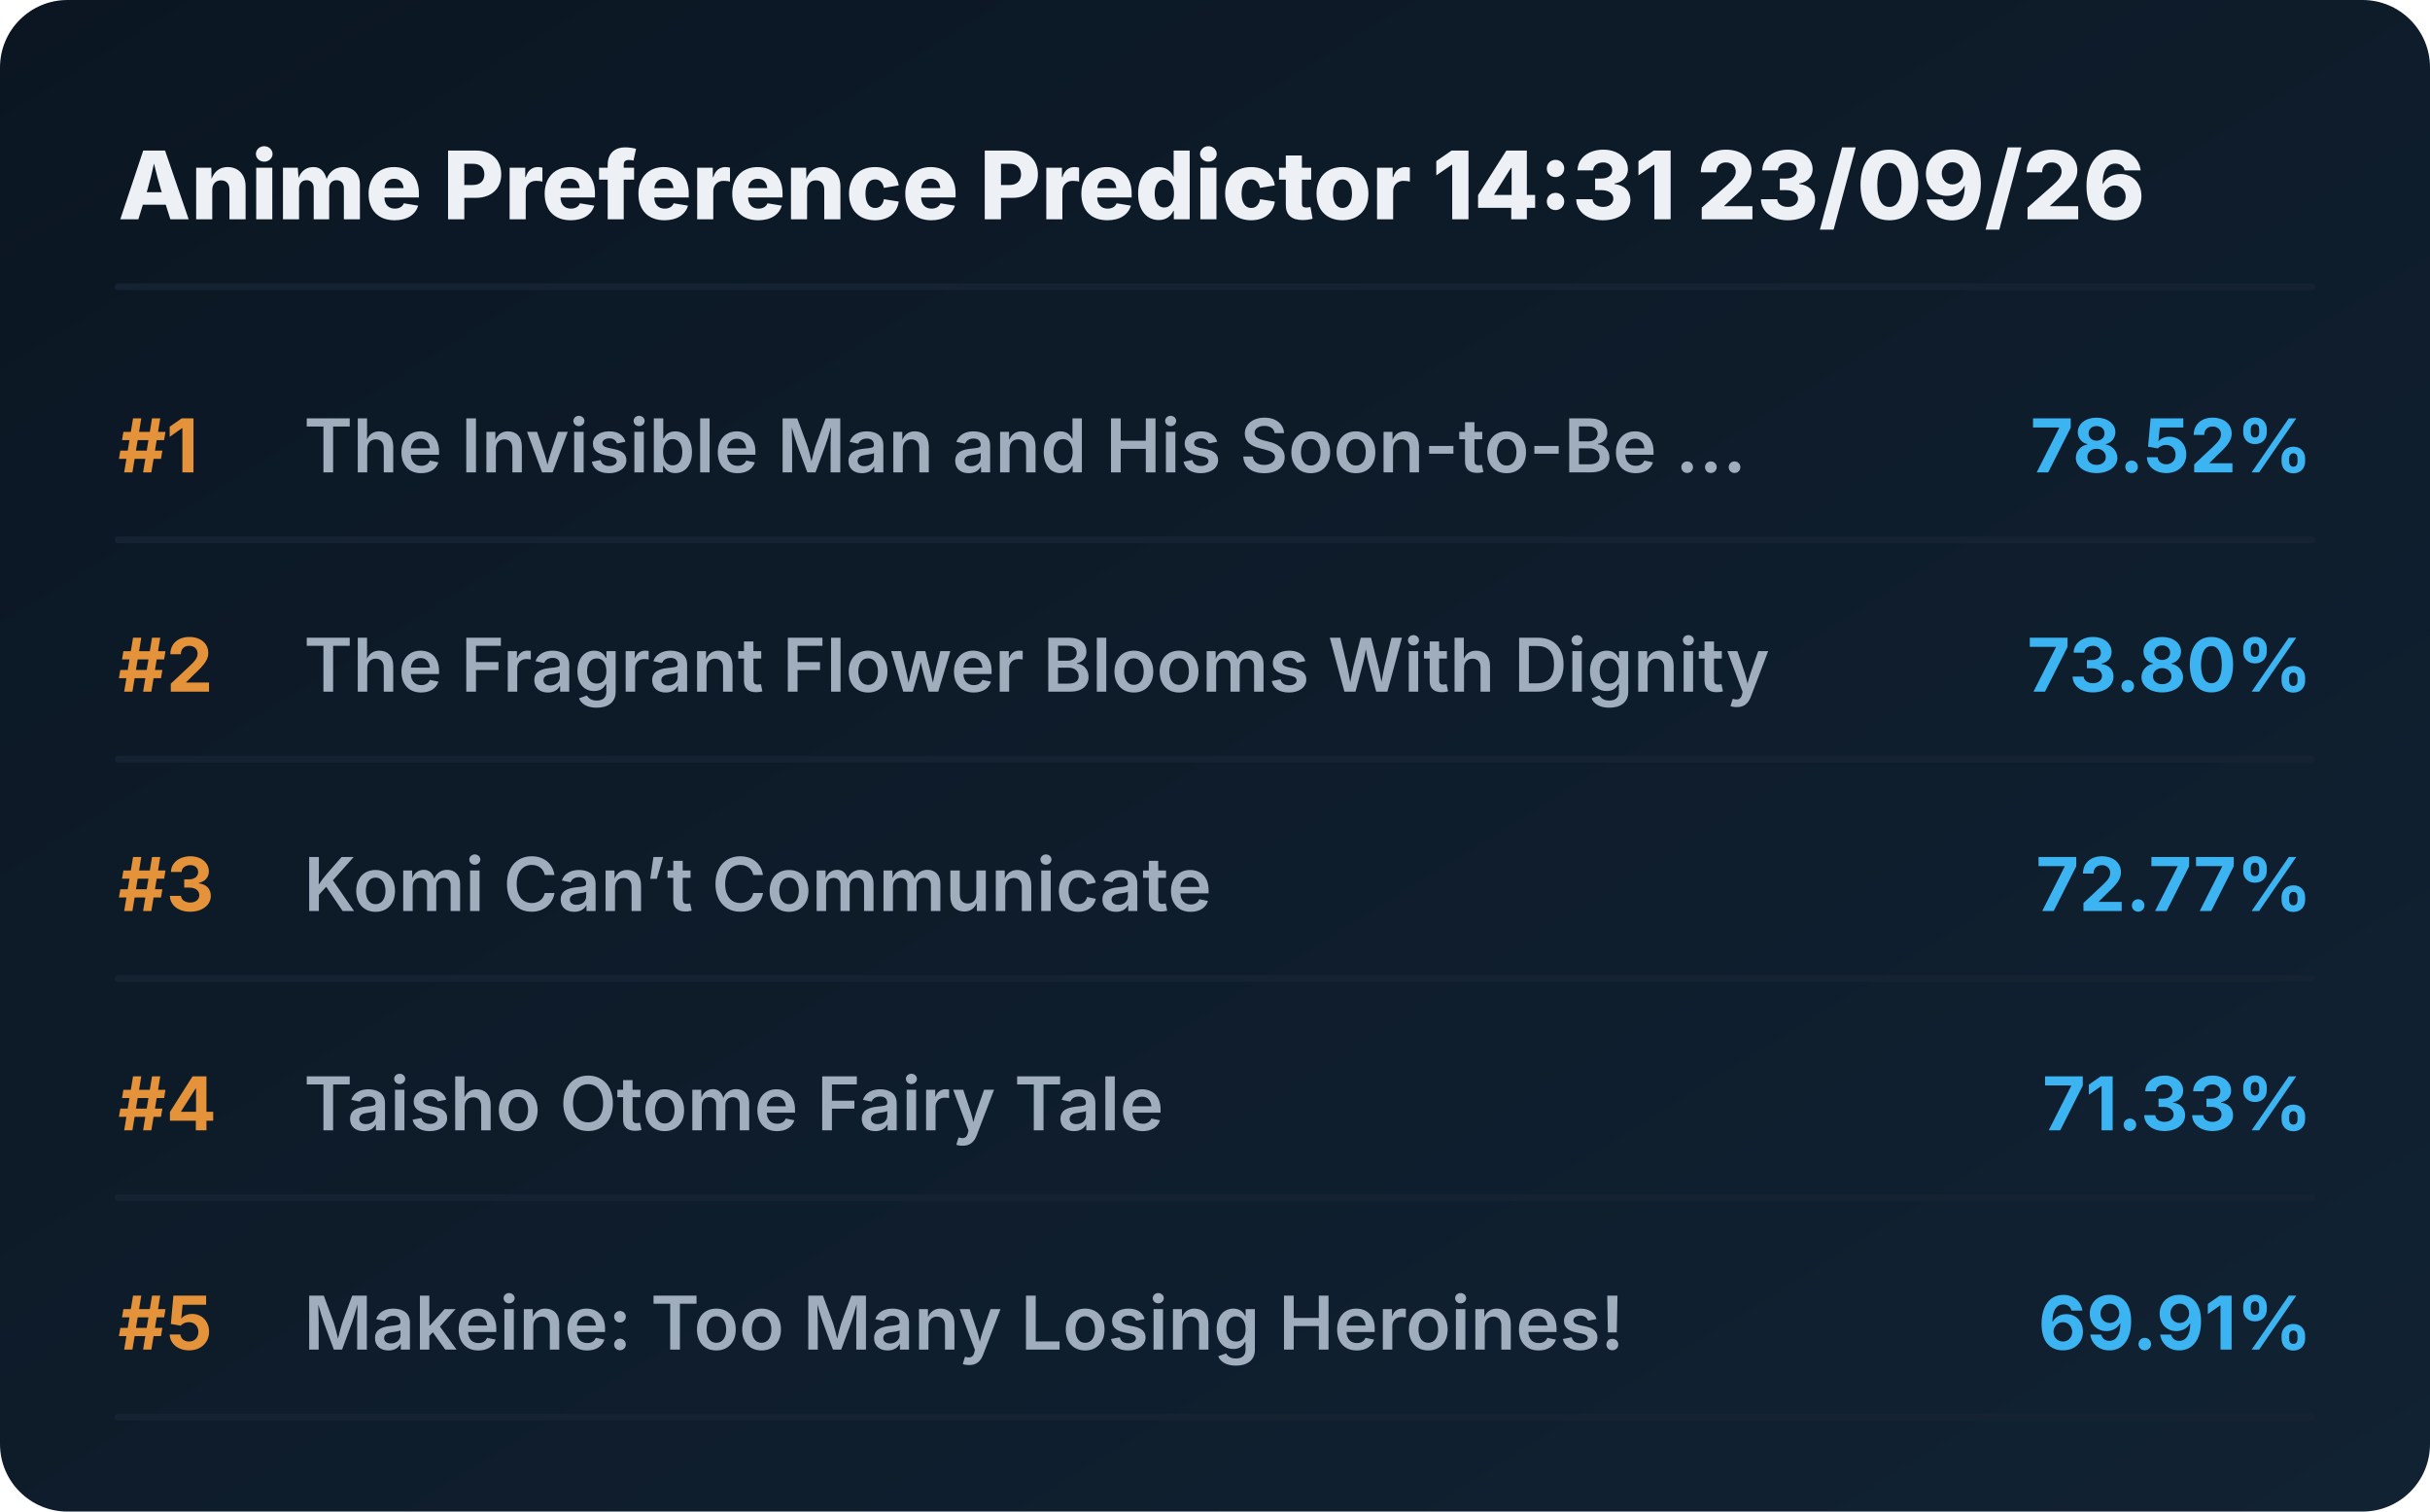
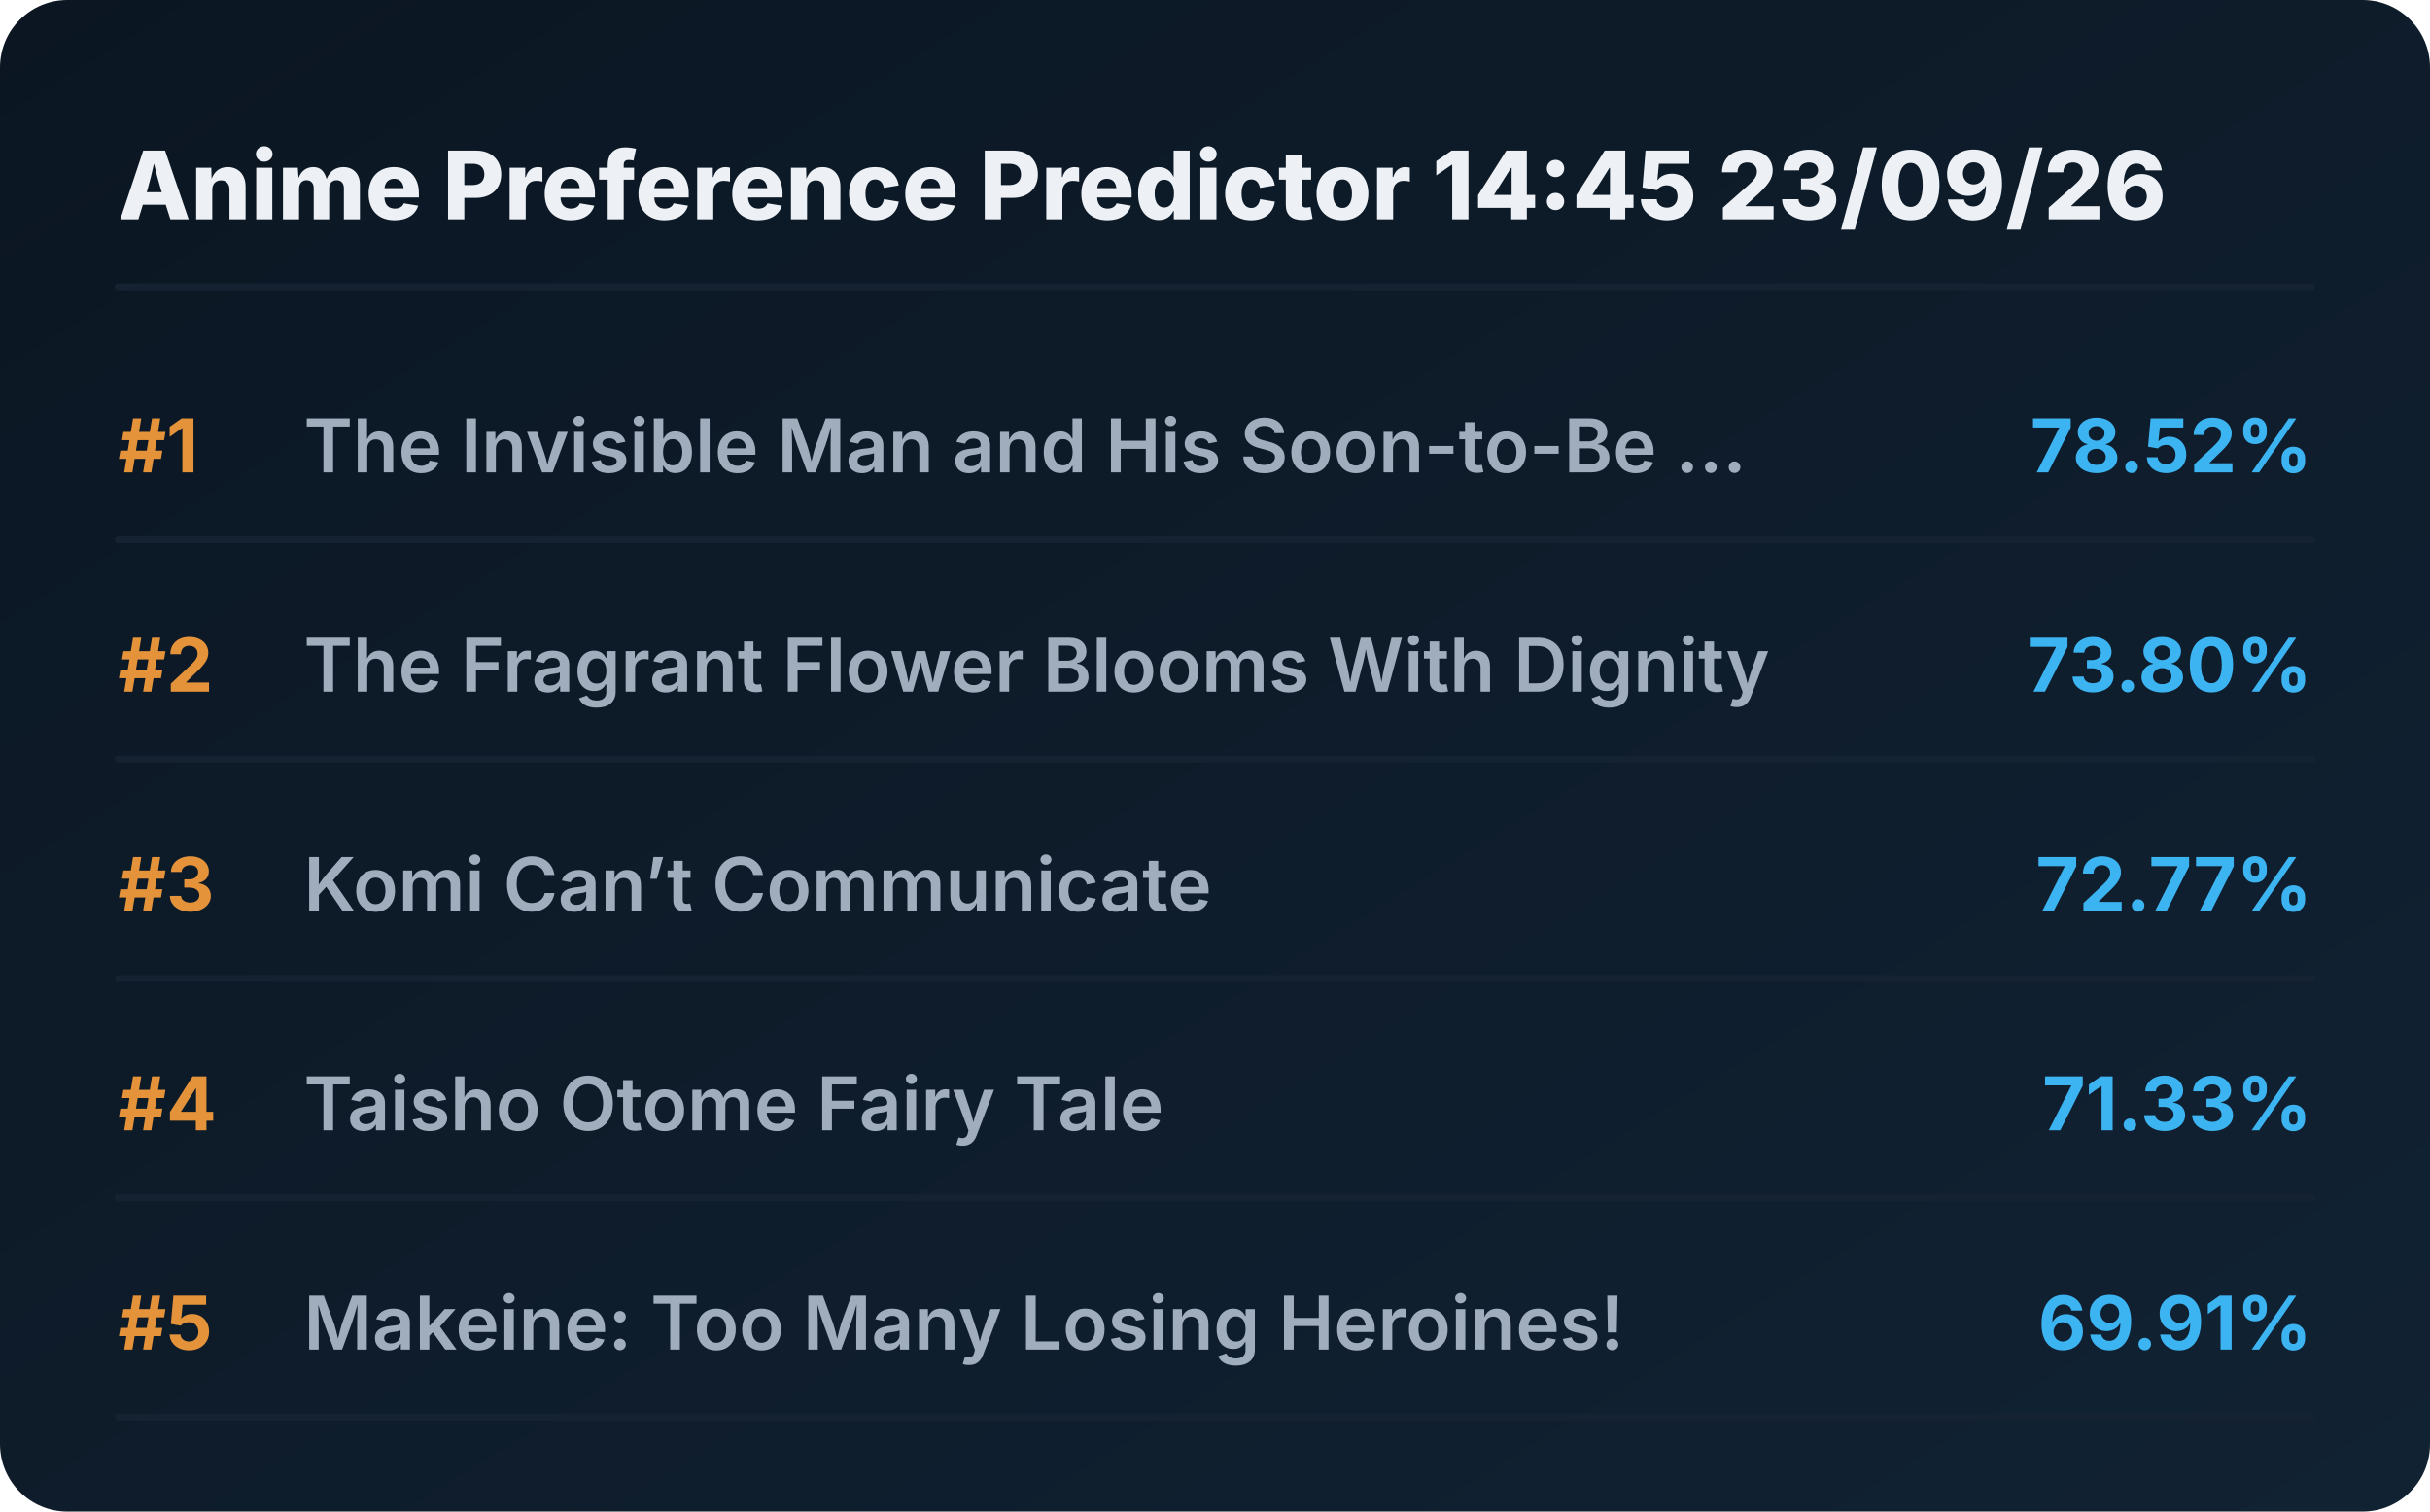
<svg xmlns="http://www.w3.org/2000/svg" viewBox="0 0 720 448" preserveAspectRatio="xMidYMid meet" style="width: 100%; height: auto; max-width: 720px;">
  <defs>
    <linearGradient id="boxGrad" x1="0%" y1="0%" x2="100%" y2="100%">
      <stop offset="0%" stop-color="#0b1622" />
      <stop offset="100%" stop-color="#112233" />
    </linearGradient>
    <clipPath id="titleClip">
      <rect x="90" y="0" width="510" height="100%" />
    </clipPath>
  </defs>
  <style>
    .bg { fill: url(#boxGrad); rx: 20px; }
    .header { font-family: 'Overpass', 'Inter', system-ui, sans-serif; font-weight: 800; font-size: 28px; fill: #edf1f5; }
    .rank { font-family: 'Overpass', 'Inter', system-ui, sans-serif; font-weight: 700; font-size: 22px; fill: #e5933a; }
    .title { font-family: 'Overpass', 'Inter', system-ui, sans-serif; font-weight: 600; font-size: 22px; fill: #9fadbd; }
    .score { font-family: 'Overpass', 'Inter', system-ui, sans-serif; font-weight: 700; font-size: 22px; fill: #3db4f2; }
    .line { stroke: #152232; stroke-width: 2; stroke-linecap: round; }
  </style>
  <rect class="bg" width="720" height="448" />
-   <text x="35" y="65" class="header">Anime Preference Predictor 14:31 23/09/26</text>
+   <text x="35" y="65" class="header">Anime Preference Predictor 14:45 23/09/26</text>
  <line x1="35" y1="85" x2="685" y2="85" class="line" />
  <g transform="translate(0, 0)">
    <text x="35" y="140" class="rank">#1</text>
    <text x="90" y="140" class="title">The Invisible Man and His Soon-to-Be ...</text>
    <text x="685" y="140" class="score" text-anchor="end">78.52%</text>
    <line x1="35" y1="160" x2="685" y2="160" class="line" />
  </g>
  <g transform="translate(0, 65)">
    <text x="35" y="140" class="rank">#2</text>
    <text x="90" y="140" class="title">The Fragrant Flower Blooms With Dignity</text>
    <text x="685" y="140" class="score" text-anchor="end">73.80%</text>
    <line x1="35" y1="160" x2="685" y2="160" class="line" />
  </g>
  <g transform="translate(0, 130)">
    <text x="35" y="140" class="rank">#3</text>
    <text x="90" y="140" class="title">Komi Can’t Communicate</text>
    <text x="685" y="140" class="score" text-anchor="end">72.77%</text>
    <line x1="35" y1="160" x2="685" y2="160" class="line" />
  </g>
  <g transform="translate(0, 195)">
    <text x="35" y="140" class="rank">#4</text>
    <text x="90" y="140" class="title">Taisho Otome Fairy Tale</text>
    <text x="685" y="140" class="score" text-anchor="end">71.33%</text>
    <line x1="35" y1="160" x2="685" y2="160" class="line" />
  </g>
  <g transform="translate(0, 260)">
    <text x="35" y="140" class="rank">#5</text>
    <text x="90" y="140" class="title">Makeine: Too Many Losing Heroines!</text>
    <text x="685" y="140" class="score" text-anchor="end">69.91%</text>
    <line x1="35" y1="160" x2="685" y2="160" class="line" />
  </g>
</svg>
